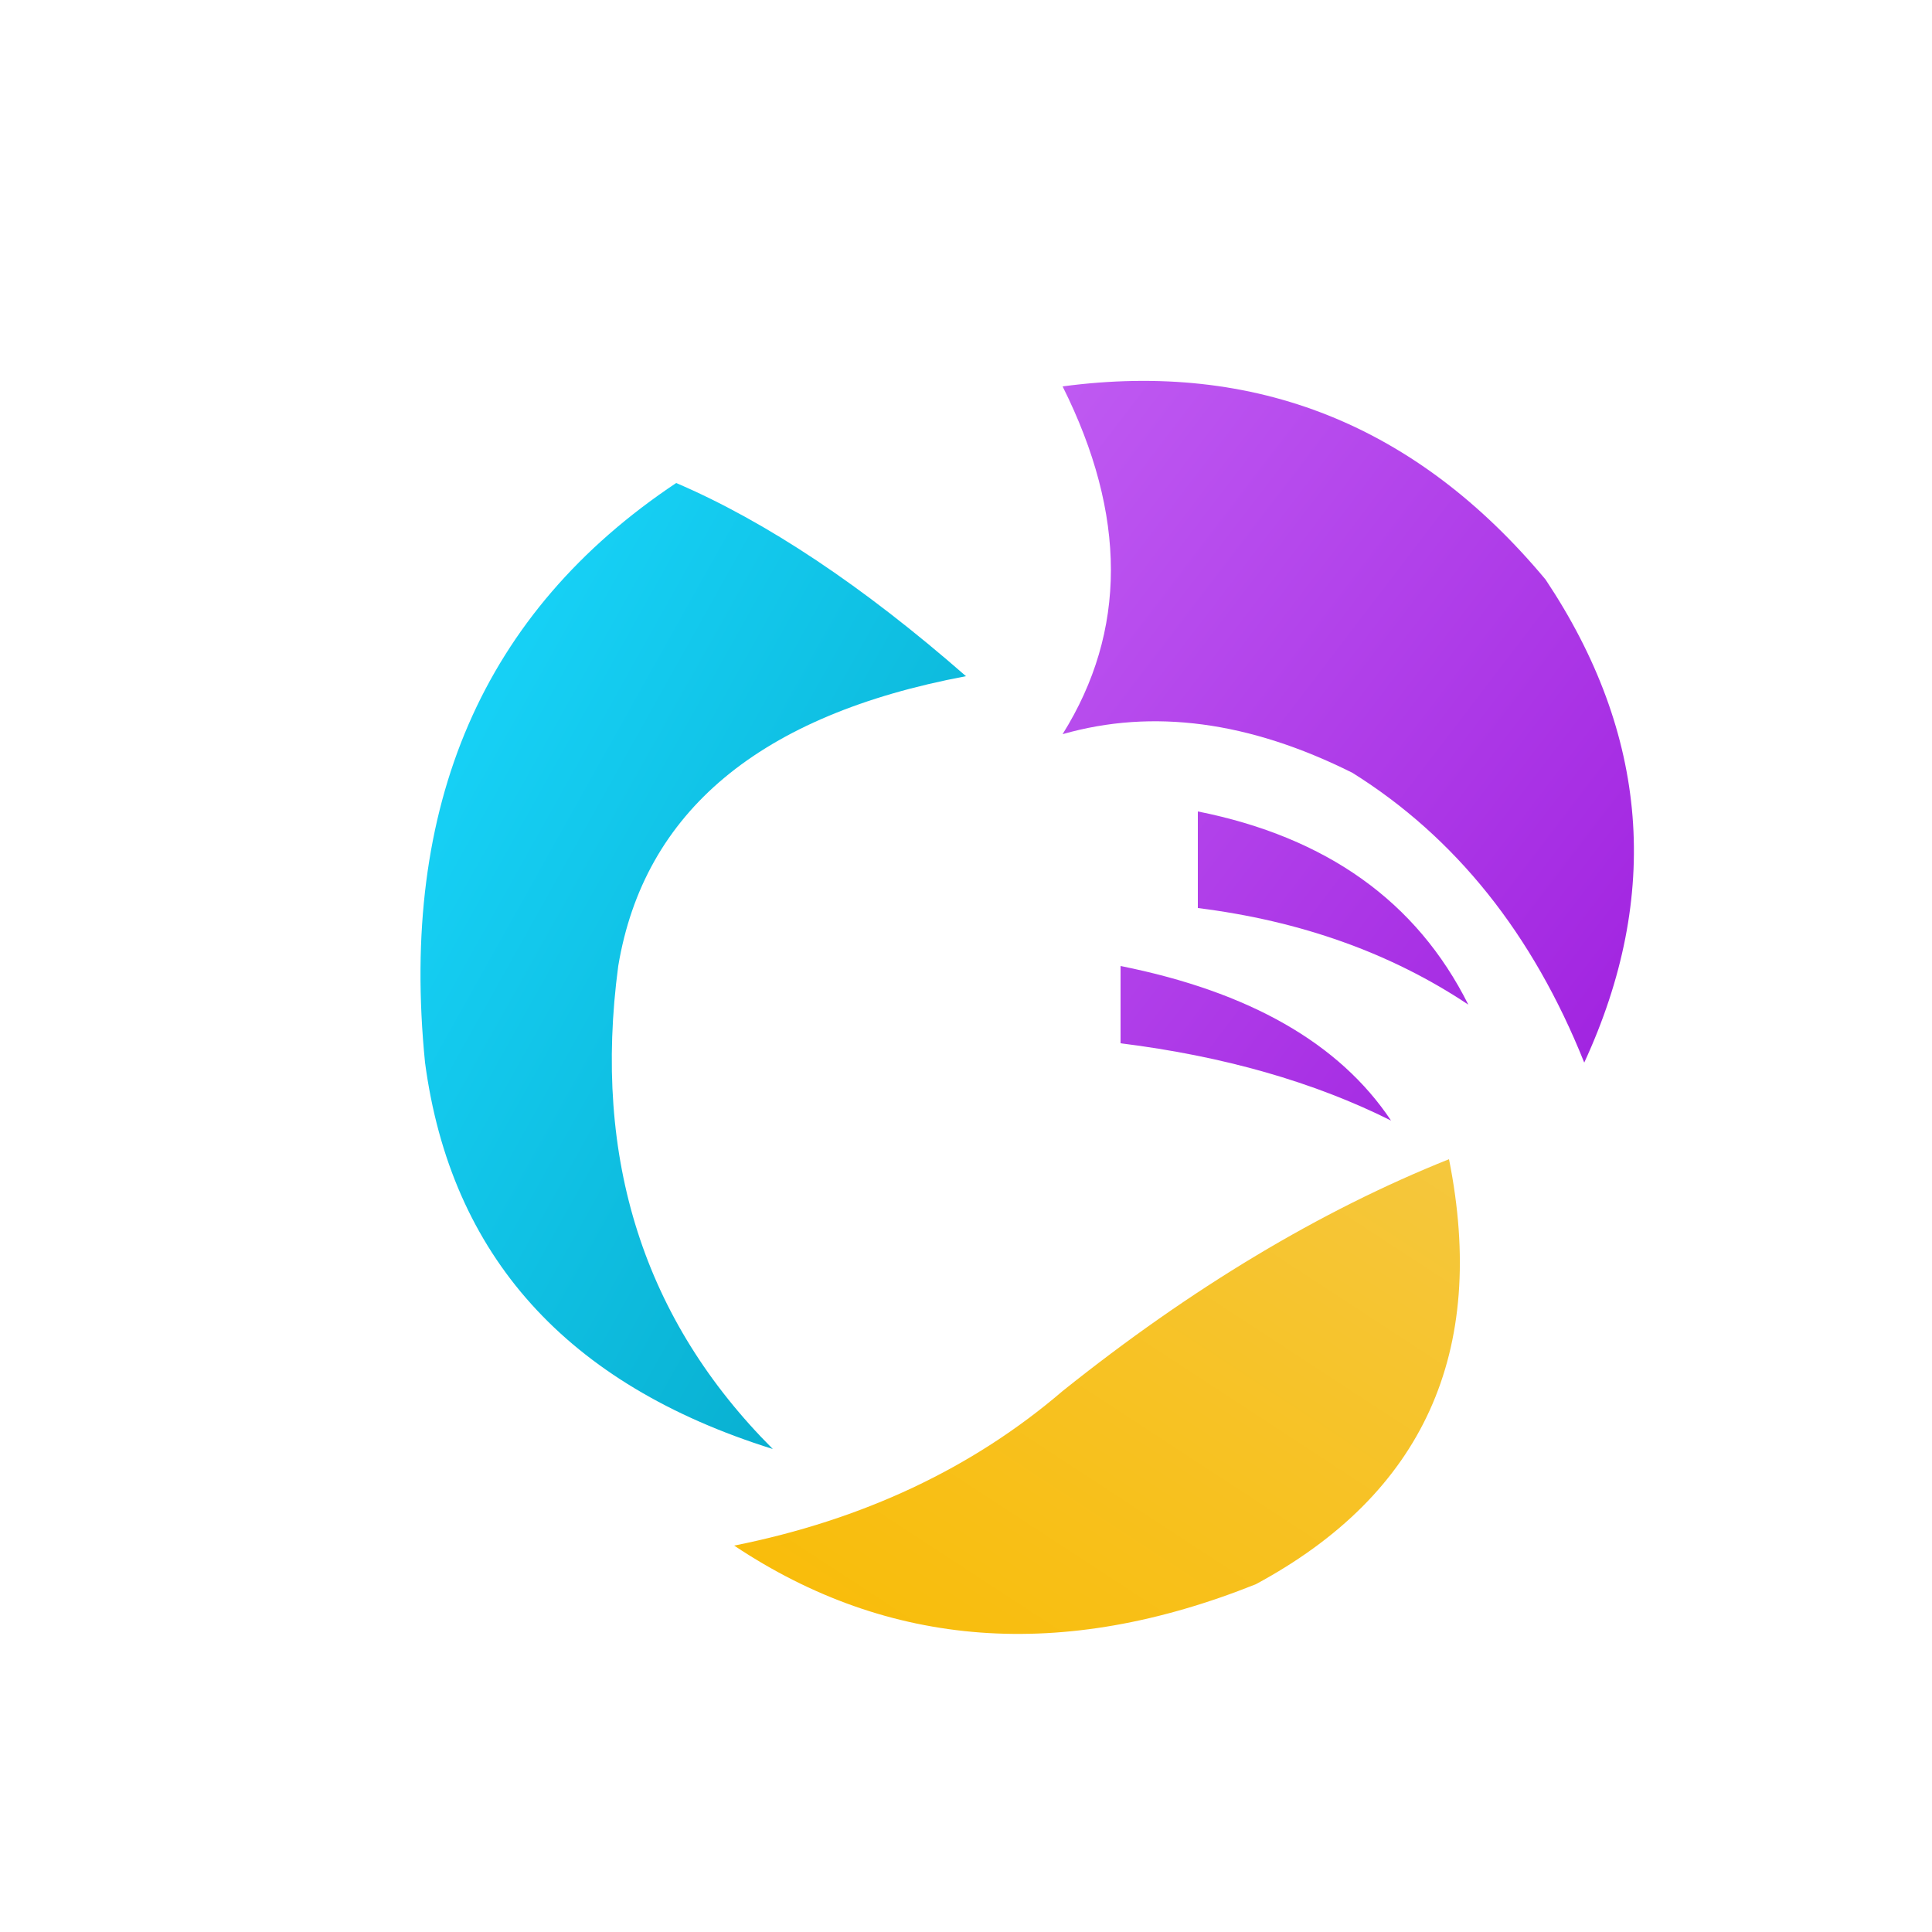
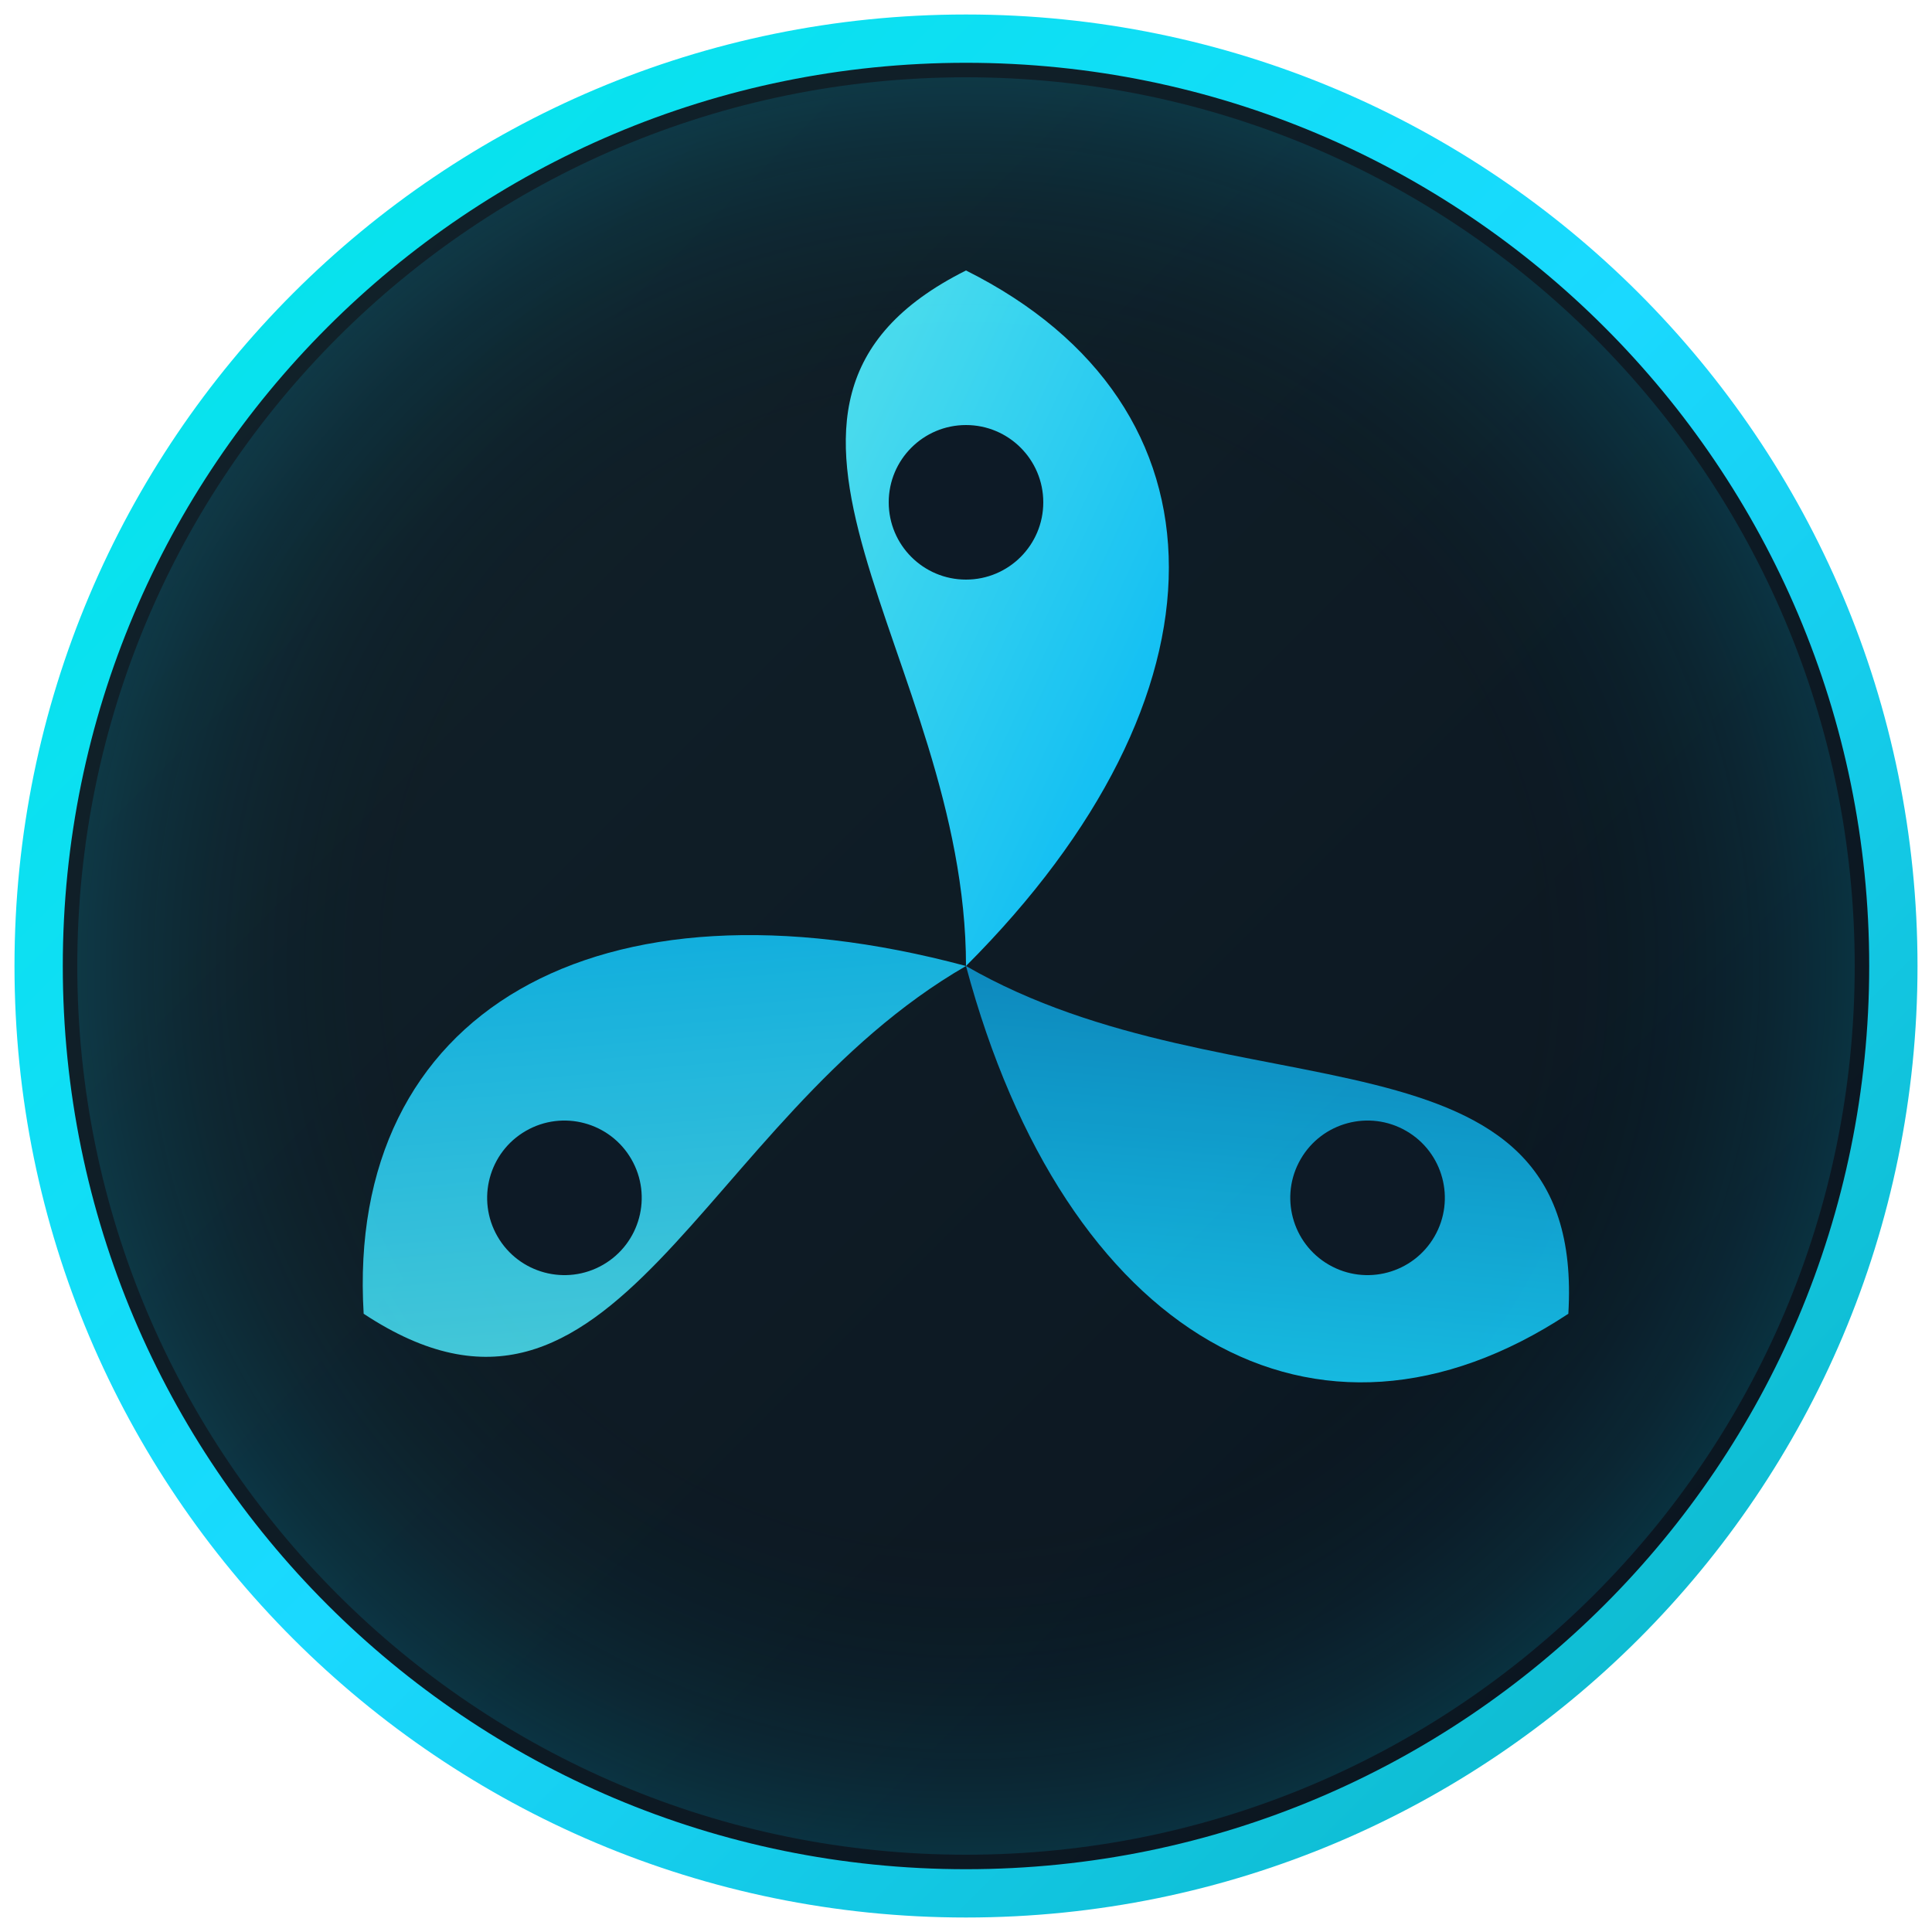
- <svg xmlns="http://www.w3.org/2000/svg" viewBox="0 0 100 100">
+ <svg xmlns="http://www.w3.org/2000/svg" viewBox="0 0 200 200">
  <defs>
-     <linearGradient id="cyan" x1="0%" y1="0%" x2="100%" y2="100%">
+     <linearGradient id="bg-grad" x1="0%" y1="0%" x2="100%" y2="100%">
+       <stop offset="0%" stop-color="hsl(200, 40%, 12%)" />
+       <stop offset="100%" stop-color="hsl(210, 50%, 8%)" />
+     </linearGradient>
+     <linearGradient id="cyan-light" x1="0%" y1="0%" x2="100%" y2="100%">
+       <stop offset="0%" stop-color="hsl(185, 90%, 65%)" />
+       <stop offset="100%" stop-color="hsl(195, 100%, 50%)" />
+     </linearGradient>
+     <linearGradient id="cyan-mid" x1="100%" y1="0%" x2="0%" y2="100%">
      <stop offset="0%" stop-color="hsl(190, 100%, 55%)" />
-       <stop offset="100%" stop-color="hsl(190, 95%, 40%)" />
+       <stop offset="100%" stop-color="hsl(200, 90%, 40%)" />
    </linearGradient>
-     <linearGradient id="purple" x1="0%" y1="0%" x2="100%" y2="100%">
-       <stop offset="0%" stop-color="hsl(280, 85%, 65%)" />
-       <stop offset="100%" stop-color="hsl(280, 75%, 50%)" />
+     <linearGradient id="ring-grad" x1="0%" y1="0%" x2="100%" y2="100%">
+       <stop offset="0%" stop-color="hsl(180, 100%, 45%)" />
+       <stop offset="50%" stop-color="hsl(190, 100%, 55%)" />
+       <stop offset="100%" stop-color="hsl(185, 90%, 40%)" />
    </linearGradient>
-     <linearGradient id="amber" x1="0%" y1="100%" x2="100%" y2="0%">
-       <stop offset="0%" stop-color="hsl(45, 95%, 50%)" />
-       <stop offset="100%" stop-color="hsl(45, 90%, 60%)" />
-     </linearGradient>
+     <radialGradient id="glow" cx="50%" cy="50%" r="50%">
+       <stop offset="60%" stop-color="transparent" />
+       <stop offset="100%" stop-color="hsl(190, 100%, 50%)" stop-opacity="0.15" />
+     </radialGradient>
  </defs>
-   <path d="M 35 25             Q 20 35, 22 55             Q 24 70, 40 75             Q 30 65, 32 50             Q 34 38, 50 35             Q 42 28, 35 25 Z" fill="url(#cyan)" />
-   <path d="M 55 20             Q 70 18, 80 30             Q 88 42, 82 55             Q 78 45, 70 40             Q 62 36, 55 38             Q 60 30, 55 20 Z            M 62 42             Q 72 44, 76 52             Q 70 48, 62 47 Z            M 58 50             Q 68 52, 72 58             Q 66 55, 58 54 Z" fill="url(#purple)" />
-   <path d="M 75 60             Q 78 75, 65 82             Q 50 88, 38 80             Q 48 78, 55 72             Q 65 64, 75 60 Z" fill="url(#amber)" />
+   <circle cx="100" cy="100" r="96" fill="url(#bg-grad)" />
+   <circle cx="100" cy="100" r="96" fill="none" stroke="url(#ring-grad)" stroke-width="5" />
+   <circle cx="100" cy="100" r="92" fill="url(#glow)" />
+   <g transform="rotate(0, 100, 100)">
+     <path d="M 100 100              C 100 68, 72 42, 100 28              C 128 42, 128 72, 100 100 Z" fill="url(#cyan-light)" opacity="0.95" />
+     <circle cx="100" cy="52" r="8" fill="hsl(210, 50%, 10%)" />
+   </g>
+   <g transform="rotate(120, 100, 100)">
+     <path d="M 100 100              C 100 68, 72 42, 100 28              C 128 42, 128 72, 100 100 Z" fill="url(#cyan-mid)" opacity="0.9" />
+     <circle cx="100" cy="52" r="8" fill="hsl(210, 50%, 10%)" />
+   </g>
+   <g transform="rotate(240, 100, 100)">
+     <path d="M 100 100              C 100 68, 72 42, 100 28              C 128 42, 128 72, 100 100 Z" fill="url(#cyan-light)" opacity="0.85" />
+     <circle cx="100" cy="52" r="8" fill="hsl(210, 50%, 10%)" />
+   </g>
</svg>
